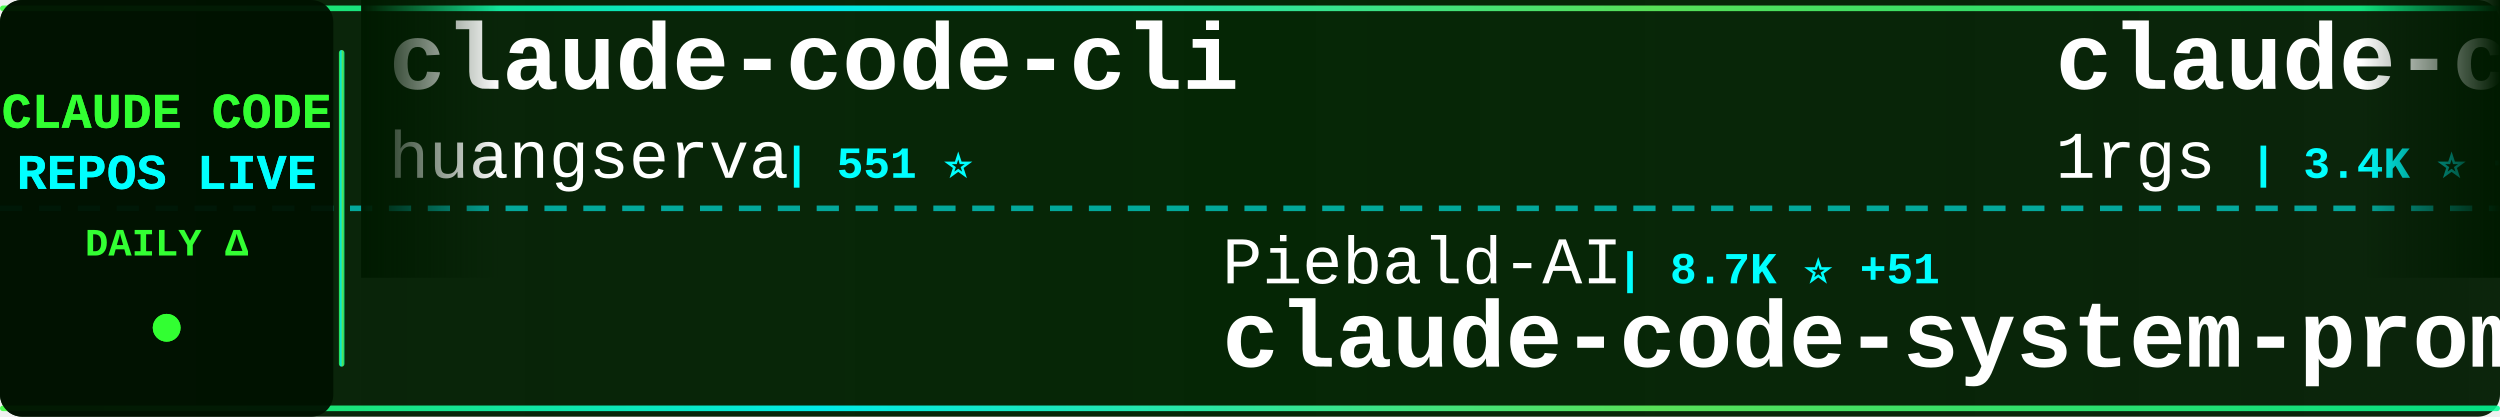
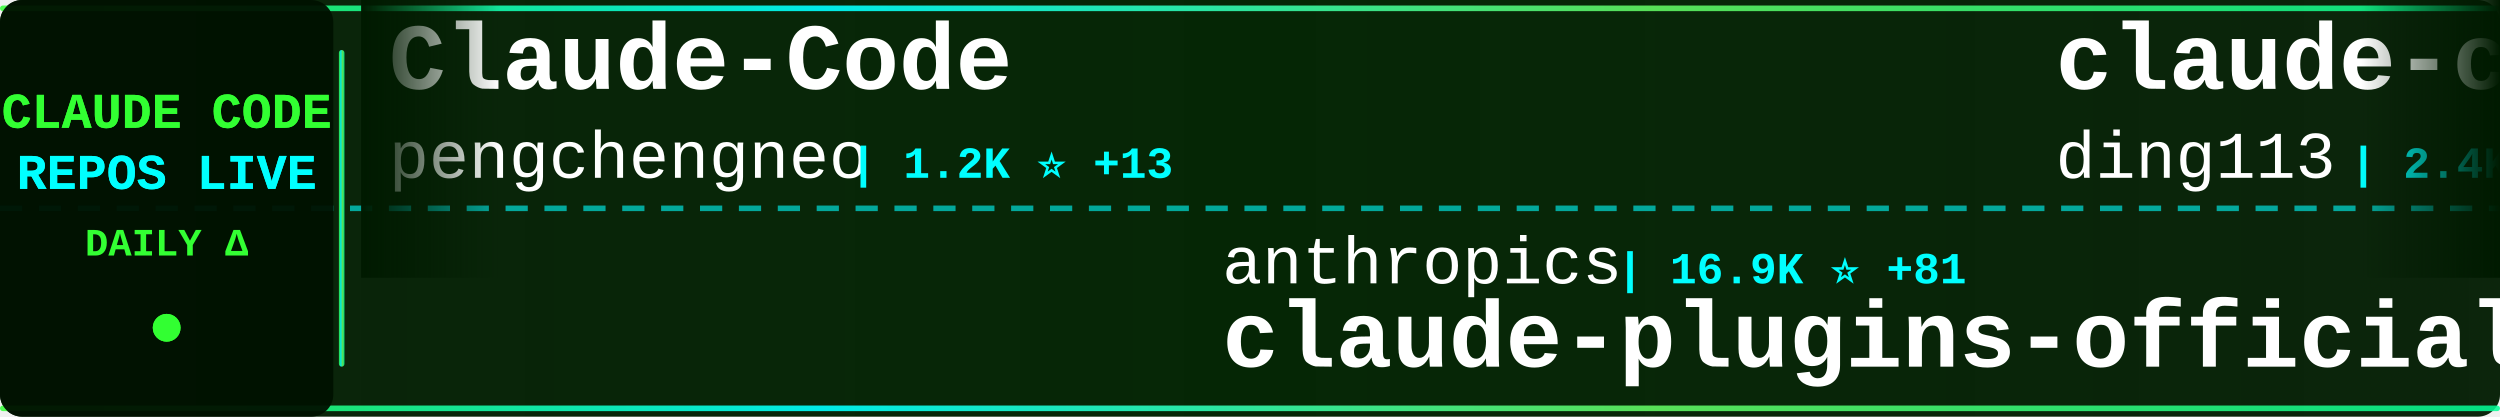
<svg xmlns="http://www.w3.org/2000/svg" width="900" height="150">
  <defs>
    <linearGradient id="tickerBg" x1="0%" y1="0%" x2="100%" y2="0%">
      <stop offset="0%" style="stop-color:#001a00;stop-opacity:0.95" />
      <stop offset="50%" style="stop-color:#002200;stop-opacity:0.98" />
      <stop offset="100%" style="stop-color:#001a00;stop-opacity:0.95" />
    </linearGradient>
    <linearGradient id="borderGrad" x1="0%" y1="0%" x2="100%" y2="0%">
      <stop offset="0%" style="stop-color:#33ff33;stop-opacity:0.85">
        <animate attributeName="stop-opacity" values="0.85;1;0.85" dur="2s" repeatCount="indefinite" />
      </stop>
      <stop offset="33%" style="stop-color:#00ffff;stop-opacity:0.9">
        <animate attributeName="stop-opacity" values="0.9;1;0.9" dur="2.2s" repeatCount="indefinite" />
      </stop>
      <stop offset="66%" style="stop-color:#66ff66;stop-opacity:0.85">
        <animate attributeName="stop-opacity" values="0.85;1;0.85" dur="1.8s" repeatCount="indefinite" />
      </stop>
      <stop offset="100%" style="stop-color:#00ff99;stop-opacity:0.85">
        <animate attributeName="stop-opacity" values="0.85;1;0.85" dur="2s" repeatCount="indefinite" />
      </stop>
    </linearGradient>
    <filter id="textGlow">
      <feGaussianBlur stdDeviation="0.1" result="coloredBlur" />
      <feMerge>
        <feMergeNode in="coloredBlur" />
        <feMergeNode in="SourceGraphic" />
      </feMerge>
    </filter>
    <filter id="metricGlow">
      <feGaussianBlur stdDeviation="0.2" result="coloredBlur" />
      <feMerge>
        <feMergeNode in="coloredBlur" />
        <feMergeNode in="SourceGraphic" />
      </feMerge>
    </filter>
    <linearGradient id="leftFade" x1="0%" y1="0%" x2="100%" y2="0%">
      <stop offset="0%" style="stop-color:#001a00;stop-opacity:1" />
      <stop offset="100%" style="stop-color:#001a00;stop-opacity:0" />
    </linearGradient>
    <linearGradient id="rightFade" x1="0%" y1="0%" x2="100%" y2="0%">
      <stop offset="0%" style="stop-color:#001a00;stop-opacity:0" />
      <stop offset="100%" style="stop-color:#001a00;stop-opacity:1" />
    </linearGradient>
  </defs>
  <rect width="900" height="150" fill="url(#tickerBg)" rx="8" />
  <rect x="0" y="2" width="900" height="2" fill="url(#borderGrad)" rx="1" />
  <rect x="0" y="146" width="900" height="2" fill="url(#borderGrad)" rx="1" />
  <line x1="0" y1="75" x2="900" y2="75" stroke="#00ffff" stroke-width="2" stroke-dasharray="8 6" opacity="0.6" />
  <rect x="0" y="0" width="120" height="150" fill="#001100" opacity="0.95" rx="8" />
  <text x="60" y="46" font-family="'Courier New', monospace" font-size="18" font-weight="bold" fill="#33ff33" text-anchor="middle" filter="url(#textGlow)">
    CLAUDE CODE
  </text>
  <text x="60" y="68" font-family="'Courier New', monospace" font-size="18" font-weight="bold" fill="#00ffff" text-anchor="middle" filter="url(#textGlow)">
    REPOS LIVE
  </text>
  <text x="60" y="92" font-family="'Courier New', monospace" font-size="14" font-weight="bold" fill="#33ff33" text-anchor="middle">
    DAILY Δ
  </text>
  <circle cx="60" cy="118" r="5" fill="#33ff33" filter="url(#metricGlow)">
    <animate attributeName="r" values="4;6;4" dur="1.5s" repeatCount="indefinite" />
    <animate attributeName="opacity" values="0.6;1;0.6" dur="1.5s" repeatCount="indefinite" />
  </circle>
  <rect x="122" y="18" width="2" height="114" fill="url(#borderGrad)" rx="1" />
  <clipPath id="tickerClip">
    <rect x="130" y="0" width="770" height="150" />
  </clipPath>
  <g clip-path="url(#tickerClip)">
    <g id="tickerItems">
      <animateTransform attributeName="transform" attributeType="XML" type="translate" from="0 0" to="-3000 0" dur="54s" repeatCount="indefinite" />
      <g transform="translate(0, 0)">
-         <text x="140" y="32" font-family="'Courier New', monospace" font-size="34" font-weight="bold" fill="#ffffff">claude-code-cli</text>
-         <text x="140" y="64" font-family="'Courier New', monospace" font-size="24" font-weight="normal" fill="#ffffff" opacity="1.0">huangserva</text>
-         <text x="282" y="64" font-family="'Courier New', monospace" font-size="16" font-weight="bold" fill="#00ffff"> | 551 ⭐</text>
+         <text x="140" y="32" font-family="'Courier New', monospace" font-size="34" font-weight="bold" fill="#ffffff">Claude-Code</text>
+         <text x="140" y="64" font-family="'Courier New', monospace" font-size="24" font-weight="normal" fill="#ffffff" opacity="1.0">pengchengneo</text>
+         <text x="306" y="64" font-family="'Courier New', monospace" font-size="16" font-weight="bold" fill="#00ffff"> | 1.2K ⭐ +13</text>
      </g>
      <g transform="translate(300, 0)">
-         <text x="140" y="102" font-family="'Courier New', monospace" font-size="24" font-weight="normal" fill="#ffffff" opacity="1.0">Piebald-AI</text>
-         <text x="282" y="102" font-family="'Courier New', monospace" font-size="16" font-weight="bold" fill="#00ffff"> | 8.7K ⭐ +51</text>
-         <text x="140" y="132" font-family="'Courier New', monospace" font-size="34" font-weight="bold" fill="#ffffff">claude-code-system-promp...</text>
+         <text x="140" y="102" font-family="'Courier New', monospace" font-size="24" font-weight="normal" fill="#ffffff" opacity="1.0">anthropics</text>
+         <text x="282" y="102" font-family="'Courier New', monospace" font-size="16" font-weight="bold" fill="#00ffff"> | 16.9K ⭐ +81</text>
+         <text x="140" y="132" font-family="'Courier New', monospace" font-size="34" font-weight="bold" fill="#ffffff">claude-plugins-official</text>
      </g>
      <g transform="translate(600, 0)">
-         <text x="140" y="32" font-family="'Courier New', monospace" font-size="34" font-weight="bold" fill="#ffffff">claude-code-proxy</text>
-         <text x="140" y="64" font-family="'Courier New', monospace" font-size="24" font-weight="normal" fill="#ffffff" opacity="1.0">1rgs</text>
-         <text x="210" y="64" font-family="'Courier New', monospace" font-size="16" font-weight="bold" fill="#00ffff"> | 3.4K ⭐ +8</text>
+         <text x="140" y="32" font-family="'Courier New', monospace" font-size="34" font-weight="bold" fill="#ffffff">claude-code-hub</text>
+         <text x="140" y="64" font-family="'Courier New', monospace" font-size="24" font-weight="normal" fill="#ffffff" opacity="1.0">ding113</text>
+         <text x="246" y="64" font-family="'Courier New', monospace" font-size="16" font-weight="bold" fill="#00ffff"> | 2.4K ⭐ +21</text>
      </g>
      <g transform="translate(900, 0)">
-         <text x="140" y="102" font-family="'Courier New', monospace" font-size="24" font-weight="normal" fill="#ffffff" opacity="1.0">affaan-m</text>
-         <text x="258" y="102" font-family="'Courier New', monospace" font-size="16" font-weight="bold" fill="#00ffff"> | 155.3K ⭐ +1.8K</text>
-         <text x="140" y="132" font-family="'Courier New', monospace" font-size="34" font-weight="bold" fill="#ffffff">everything-claude-code</text>
+         <text x="140" y="102" font-family="'Courier New', monospace" font-size="24" font-weight="normal" fill="#ffffff" opacity="1.0">FlorianBruniaux</text>
+         <text x="342" y="102" font-family="'Courier New', monospace" font-size="16" font-weight="bold" fill="#00ffff"> | 3.4K ⭐ +111</text>
+         <text x="140" y="132" font-family="'Courier New', monospace" font-size="34" font-weight="bold" fill="#ffffff">claude-code-ultimate-gui...</text>
      </g>
      <g transform="translate(1200, 0)">
-         <text x="140" y="32" font-family="'Courier New', monospace" font-size="34" font-weight="bold" fill="#ffffff">claude-code-webui</text>
-         <text x="140" y="64" font-family="'Courier New', monospace" font-size="24" font-weight="normal" fill="#ffffff" opacity="1.0">sugyan</text>
-         <text x="234" y="64" font-family="'Courier New', monospace" font-size="16" font-weight="bold" fill="#00ffff"> | 1.0K ⭐ +2</text>
+         <text x="140" y="32" font-family="'Courier New', monospace" font-size="34" font-weight="bold" fill="#ffffff">claude-code-telegram</text>
+         <text x="140" y="64" font-family="'Courier New', monospace" font-size="24" font-weight="normal" fill="#ffffff" opacity="1.0">RichardAtCT</text>
+         <text x="294" y="64" font-family="'Courier New', monospace" font-size="16" font-weight="bold" fill="#00ffff"> | 2.4K ⭐ +9</text>
      </g>
      <g transform="translate(1500, 0)">
-         <text x="140" y="102" font-family="'Courier New', monospace" font-size="24" font-weight="normal" fill="#ffffff" opacity="1.0">shanraisshan</text>
-         <text x="306" y="102" font-family="'Courier New', monospace" font-size="16" font-weight="bold" fill="#00ffff"> | 42.8K ⭐ +2.6K</text>
-         <text x="140" y="132" font-family="'Courier New', monospace" font-size="34" font-weight="bold" fill="#ffffff">claude-code-best-practic...</text>
+         <text x="140" y="102" font-family="'Courier New', monospace" font-size="24" font-weight="normal" fill="#ffffff" opacity="1.0">luyao618</text>
+         <text x="258" y="102" font-family="'Courier New', monospace" font-size="16" font-weight="bold" fill="#00ffff"> | 1.1K ⭐ +20</text>
+         <text x="140" y="132" font-family="'Courier New', monospace" font-size="34" font-weight="bold" fill="#ffffff">Claude-Code-Source-Study</text>
      </g>
      <g transform="translate(1800, 0)">
-         <text x="140" y="32" font-family="'Courier New', monospace" font-size="34" font-weight="bold" fill="#ffffff">claude-code-sourcemap</text>
-         <text x="140" y="64" font-family="'Courier New', monospace" font-size="24" font-weight="normal" fill="#ffffff" opacity="1.0">Hyper66666</text>
-         <text x="282" y="64" font-family="'Courier New', monospace" font-size="16" font-weight="bold" fill="#00ffff"> | 206 ⭐</text>
+         <text x="140" y="32" font-family="'Courier New', monospace" font-size="34" font-weight="bold" fill="#ffffff">claude-code-pm-course</text>
+         <text x="140" y="64" font-family="'Courier New', monospace" font-size="24" font-weight="normal" fill="#ffffff" opacity="1.0">carlvellotti</text>
+         <text x="306" y="64" font-family="'Courier New', monospace" font-size="16" font-weight="bold" fill="#00ffff"> | 1.9K ⭐ +5</text>
      </g>
      <g transform="translate(2100, 0)">
-         <text x="140" y="102" font-family="'Courier New', monospace" font-size="24" font-weight="normal" fill="#ffffff" opacity="1.0">eyaltoledano</text>
-         <text x="306" y="102" font-family="'Courier New', monospace" font-size="16" font-weight="bold" fill="#00ffff"> | 26.5K ⭐ +22</text>
-         <text x="140" y="132" font-family="'Courier New', monospace" font-size="34" font-weight="bold" fill="#ffffff">claude-task-master</text>
+         <text x="140" y="102" font-family="'Courier New', monospace" font-size="24" font-weight="normal" fill="#ffffff" opacity="1.0">wshobson</text>
+         <text x="258" y="102" font-family="'Courier New', monospace" font-size="16" font-weight="bold" fill="#00ffff"> | 33.6K ⭐ +87</text>
+         <text x="140" y="132" font-family="'Courier New', monospace" font-size="34" font-weight="bold" fill="#ffffff">agents</text>
      </g>
      <g transform="translate(2400, 0)">
-         <text x="140" y="32" font-family="'Courier New', monospace" font-size="34" font-weight="bold" fill="#ffffff">claude-code-tudou</text>
-         <text x="140" y="64" font-family="'Courier New', monospace" font-size="24" font-weight="normal" fill="#ffffff" opacity="1.0">AICoderTudou</text>
-         <text x="306" y="64" font-family="'Courier New', monospace" font-size="16" font-weight="bold" fill="#00ffff"> | 477 ⭐ +4</text>
+         <text x="140" y="32" font-family="'Courier New', monospace" font-size="34" font-weight="bold" fill="#ffffff">superpowers</text>
+         <text x="140" y="64" font-family="'Courier New', monospace" font-size="24" font-weight="normal" fill="#ffffff" opacity="1.0">obra</text>
+         <text x="210" y="64" font-family="'Courier New', monospace" font-size="16" font-weight="bold" fill="#00ffff"> | 151.5K ⭐ +1.9K</text>
      </g>
      <g transform="translate(2700, 0)">
+         <text x="140" y="102" font-family="'Courier New', monospace" font-size="24" font-weight="normal" fill="#ffffff" opacity="1.0">repowise-dev</text>
+         <text x="306" y="102" font-family="'Courier New', monospace" font-size="16" font-weight="bold" fill="#00ffff"> | 935 ⭐ +9</text>
+         <text x="140" y="132" font-family="'Courier New', monospace" font-size="34" font-weight="bold" fill="#ffffff">claude-code-prompts</text>
+       </g>
+       <g transform="translate(3000, 0)">
+         <text x="140" y="32" font-family="'Courier New', monospace" font-size="34" font-weight="bold" fill="#ffffff">Claude-Code</text>
+         <text x="140" y="64" font-family="'Courier New', monospace" font-size="24" font-weight="normal" fill="#ffffff" opacity="1.0">pengchengneo</text>
+         <text x="306" y="64" font-family="'Courier New', monospace" font-size="16" font-weight="bold" fill="#00ffff"> | 1.2K ⭐ +13</text>
+       </g>
+       <g transform="translate(3300, 0)">
        <text x="140" y="102" font-family="'Courier New', monospace" font-size="24" font-weight="normal" fill="#ffffff" opacity="1.0">anthropics</text>
-         <text x="282" y="102" font-family="'Courier New', monospace" font-size="16" font-weight="bold" fill="#00ffff"> | 16.9K ⭐ +77</text>
+         <text x="282" y="102" font-family="'Courier New', monospace" font-size="16" font-weight="bold" fill="#00ffff"> | 16.9K ⭐ +81</text>
        <text x="140" y="132" font-family="'Courier New', monospace" font-size="34" font-weight="bold" fill="#ffffff">claude-plugins-official</text>
      </g>
-       <g transform="translate(3000, 0)">
-         <text x="140" y="32" font-family="'Courier New', monospace" font-size="34" font-weight="bold" fill="#ffffff">claude-code-cli</text>
-         <text x="140" y="64" font-family="'Courier New', monospace" font-size="24" font-weight="normal" fill="#ffffff" opacity="1.0">huangserva</text>
-         <text x="282" y="64" font-family="'Courier New', monospace" font-size="16" font-weight="bold" fill="#00ffff"> | 551 ⭐</text>
-       </g>
-       <g transform="translate(3300, 0)">
-         <text x="140" y="102" font-family="'Courier New', monospace" font-size="24" font-weight="normal" fill="#ffffff" opacity="1.0">Piebald-AI</text>
-         <text x="282" y="102" font-family="'Courier New', monospace" font-size="16" font-weight="bold" fill="#00ffff"> | 8.7K ⭐ +51</text>
-         <text x="140" y="132" font-family="'Courier New', monospace" font-size="34" font-weight="bold" fill="#ffffff">claude-code-system-promp...</text>
-       </g>
      <g transform="translate(3600, 0)">
-         <text x="140" y="32" font-family="'Courier New', monospace" font-size="34" font-weight="bold" fill="#ffffff">claude-code-proxy</text>
-         <text x="140" y="64" font-family="'Courier New', monospace" font-size="24" font-weight="normal" fill="#ffffff" opacity="1.0">1rgs</text>
-         <text x="210" y="64" font-family="'Courier New', monospace" font-size="16" font-weight="bold" fill="#00ffff"> | 3.4K ⭐ +8</text>
+         <text x="140" y="32" font-family="'Courier New', monospace" font-size="34" font-weight="bold" fill="#ffffff">claude-code-hub</text>
+         <text x="140" y="64" font-family="'Courier New', monospace" font-size="24" font-weight="normal" fill="#ffffff" opacity="1.0">ding113</text>
+         <text x="246" y="64" font-family="'Courier New', monospace" font-size="16" font-weight="bold" fill="#00ffff"> | 2.4K ⭐ +21</text>
      </g>
      <g transform="translate(3900, 0)">
-         <text x="140" y="102" font-family="'Courier New', monospace" font-size="24" font-weight="normal" fill="#ffffff" opacity="1.0">affaan-m</text>
-         <text x="258" y="102" font-family="'Courier New', monospace" font-size="16" font-weight="bold" fill="#00ffff"> | 155.3K ⭐ +1.8K</text>
-         <text x="140" y="132" font-family="'Courier New', monospace" font-size="34" font-weight="bold" fill="#ffffff">everything-claude-code</text>
+         <text x="140" y="102" font-family="'Courier New', monospace" font-size="24" font-weight="normal" fill="#ffffff" opacity="1.0">FlorianBruniaux</text>
+         <text x="342" y="102" font-family="'Courier New', monospace" font-size="16" font-weight="bold" fill="#00ffff"> | 3.4K ⭐ +111</text>
+         <text x="140" y="132" font-family="'Courier New', monospace" font-size="34" font-weight="bold" fill="#ffffff">claude-code-ultimate-gui...</text>
      </g>
    </g>
  </g>
  <rect x="130" y="0" width="50" height="100" fill="url(#leftFade)" />
  <rect x="850" y="0" width="50" height="100" fill="url(#rightFade)" />
</svg>
